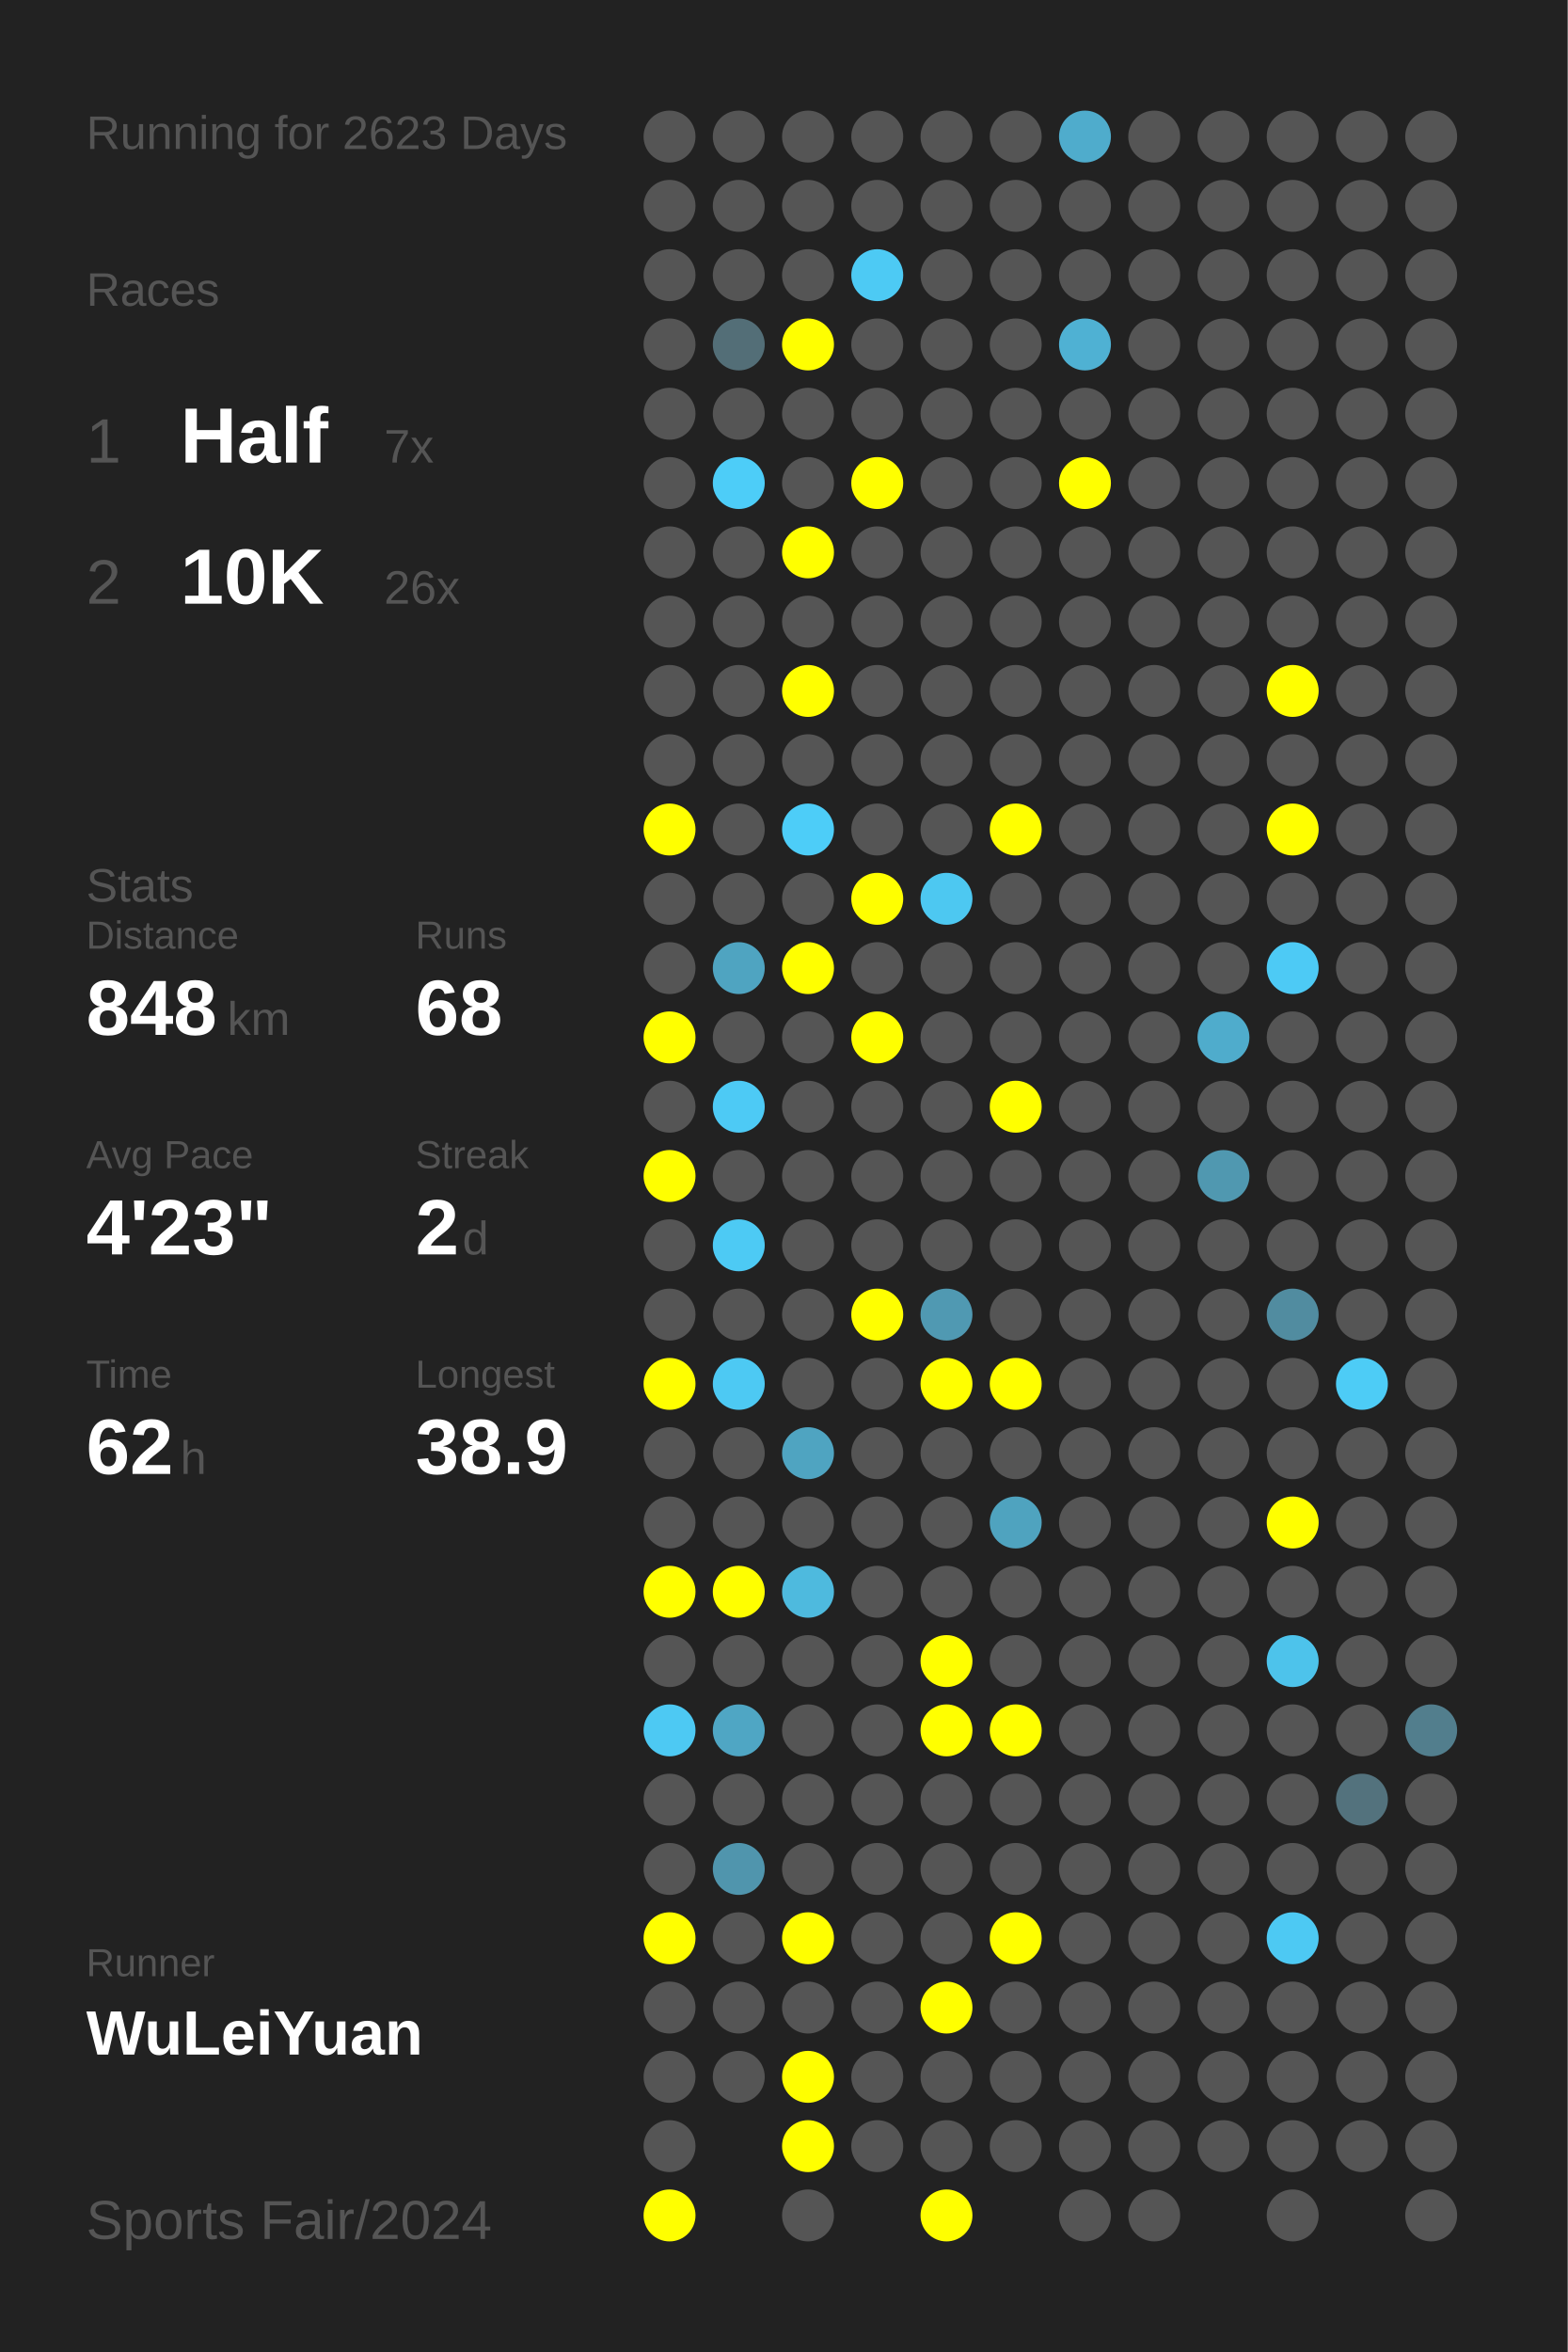
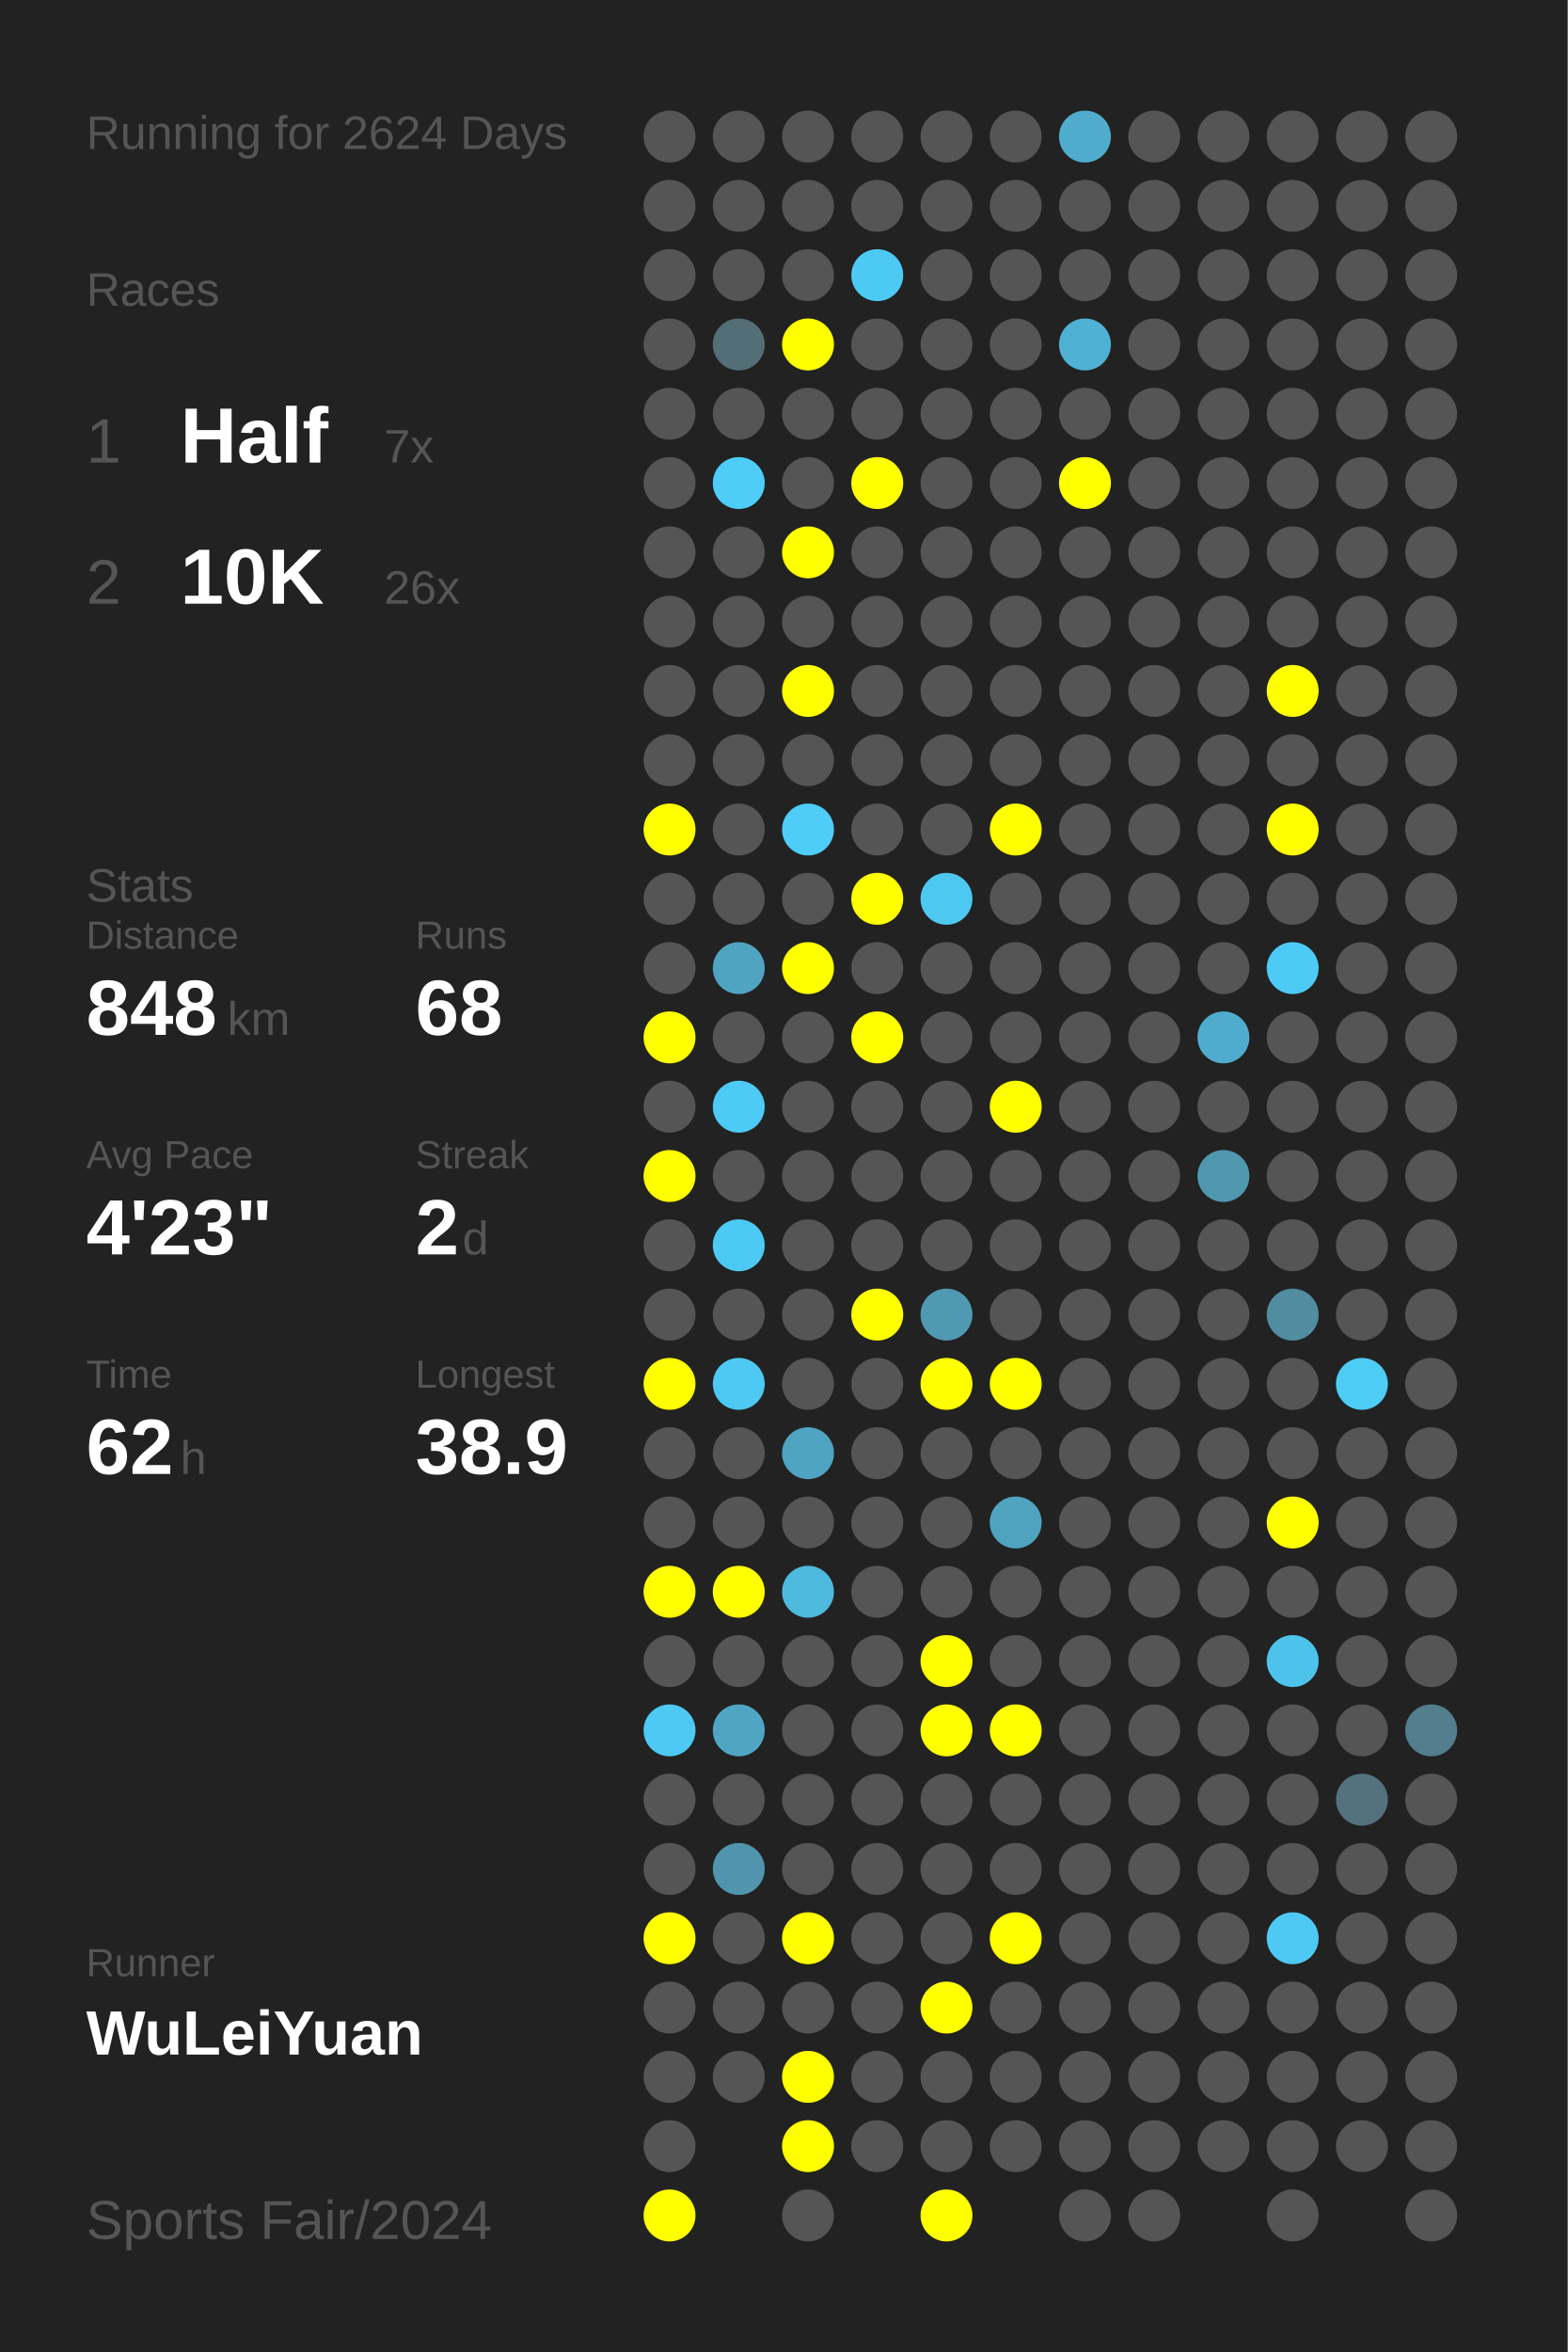
<svg xmlns="http://www.w3.org/2000/svg" baseProfile="full" height="300mm" version="1.1" viewBox="0,0,200,300" width="200mm">
  <defs />
  <rect fill="#222222" height="300" width="200" x="0" y="0" />
-   <text fill="#555555" style="font-size:6px; font-family:Arial;" x="11" y="19">Running for 2623 Days</text>
+   <text fill="#555555" style="font-size:6px; font-family:Arial;" x="11" y="19">Running for 2624 Days</text>
  <text fill="#555555" style="font-size:6px; font-family:Arial;" x="11" y="39">Races</text>
  <text fill="#555555" style="font-size:8px; font-family:Arial;" x="11" y="59">1</text>
  <text fill="#FFFFFF" style="font-size:10px; font-family:Arial; font-weight:bold;" x="23" y="59">Half</text>
  <text fill="#555555" style="font-size:6px; font-family:Arial;" x="49" y="59">7x</text>
  <text fill="#555555" style="font-size:8px; font-family:Arial;" x="11" y="77">2</text>
  <text fill="#FFFFFF" style="font-size:10px; font-family:Arial; font-weight:bold;" x="23" y="77">10K</text>
  <text fill="#555555" style="font-size:6px; font-family:Arial;" x="49" y="77">26x</text>
  <text fill="#555555" style="font-size:6px; font-family:Arial;" x="11" y="115">Stats</text>
  <text fill="#555555" style="font-size:5px; font-family:Arial;" x="11" y="121">Distance</text>
  <text fill="#FFFFFF" style="font-size:10px; font-family:Arial; font-weight:bold;" x="11" y="132">848</text>
  <text fill="#555555" style="font-size:6px; font-family:Arial;" x="29" y="132">km</text>
  <text fill="#555555" style="font-size:5px; font-family:Arial;" x="53" y="121">Runs</text>
  <text fill="#FFFFFF" style="font-size:10px; font-family:Arial; font-weight:bold;" x="53" y="132">68</text>
  <text fill="#555555" style="font-size:5px; font-family:Arial;" x="11" y="149">Avg Pace</text>
  <text fill="#FFFFFF" style="font-size:10px; font-family:Arial; font-weight:bold;" x="11" y="160">4'23"</text>
  <text fill="#555555" style="font-size:5px; font-family:Arial;" x="53" y="149">Streak</text>
  <text fill="#FFFFFF" style="font-size:10px; font-family:Arial; font-weight:bold;" x="53" y="160">2</text>
  <text fill="#555555" style="font-size:6px; font-family:Arial;" x="59" y="160">d</text>
  <text fill="#555555" style="font-size:5px; font-family:Arial;" x="11" y="177">Time</text>
  <text fill="#FFFFFF" style="font-size:10px; font-family:Arial; font-weight:bold;" x="11" y="188">62</text>
  <text fill="#555555" style="font-size:6px; font-family:Arial;" x="23" y="188">h</text>
  <text fill="#555555" style="font-size:5px; font-family:Arial;" x="53" y="177">Longest</text>
  <text fill="#FFFFFF" style="font-size:10px; font-family:Arial; font-weight:bold;" x="53" y="188">38.9</text>
  <text fill="#555555" style="font-size:5px; font-family:Arial;" x="11" y="252.065">Runner</text>
  <text fill="#FFFFFF" style="font-size:8px; font-family:Arial; font-weight:bold;" x="11" y="262.065">WuLeiYuan</text>
  <text fill="#555555" style="font-size:7px; font-family:Arial;" x="11" y="285.581">Sports Fair/2024</text>
  <circle cx="85.417" cy="17.419" fill="#555555" r="3.312" />
  <circle cx="85.417" cy="26.258" fill="#555555" r="3.312" />
  <circle cx="85.417" cy="35.097" fill="#555555" r="3.312" />
  <circle cx="85.417" cy="43.935" fill="#555555" r="3.312" />
  <circle cx="85.417" cy="52.774" fill="#555555" r="3.312" />
  <circle cx="85.417" cy="61.613" fill="#555555" r="3.312" />
  <circle cx="85.417" cy="70.452" fill="#555555" r="3.312" />
  <circle cx="85.417" cy="79.29" fill="#555555" r="3.312" />
  <circle cx="85.417" cy="88.129" fill="#555555" r="3.312" />
  <circle cx="85.417" cy="96.968" fill="#555555" r="3.312" />
  <circle cx="85.417" cy="105.806" fill="#FFFF00" r="3.312" />
  <circle cx="85.417" cy="114.645" fill="#555555" r="3.312" />
  <circle cx="85.417" cy="123.484" fill="#555555" r="3.312" />
  <circle cx="85.417" cy="132.323" fill="#FFFF00" r="3.312" />
  <circle cx="85.417" cy="141.161" fill="#555555" r="3.312" />
  <circle cx="85.417" cy="150" fill="#FFFF00" r="3.312" />
  <circle cx="85.417" cy="158.839" fill="#555555" r="3.312" />
  <circle cx="85.417" cy="167.677" fill="#555555" r="3.312" />
  <circle cx="85.417" cy="176.516" fill="#FFFF00" r="3.312" />
  <circle cx="85.417" cy="185.355" fill="#555555" r="3.312" />
  <circle cx="85.417" cy="194.194" fill="#555555" r="3.312" />
  <circle cx="85.417" cy="203.032" fill="#FFFF00" r="3.312" />
  <circle cx="85.417" cy="211.871" fill="#555555" r="3.312" />
  <circle cx="85.417" cy="220.71" fill="#4dc9f3" r="3.312" />
  <circle cx="85.417" cy="229.548" fill="#555555" r="3.312" />
  <circle cx="85.417" cy="238.387" fill="#555555" r="3.312" />
  <circle cx="85.417" cy="247.226" fill="#FFFF00" r="3.312" />
  <circle cx="85.417" cy="256.065" fill="#555555" r="3.312" />
  <circle cx="85.417" cy="264.903" fill="#555555" r="3.312" />
  <circle cx="85.417" cy="273.742" fill="#555555" r="3.312" />
  <circle cx="85.417" cy="282.581" fill="#FFFF00" r="3.312" />
  <circle cx="94.25" cy="17.419" fill="#555555" r="3.312" />
  <circle cx="94.25" cy="26.258" fill="#555555" r="3.312" />
  <circle cx="94.25" cy="35.097" fill="#555555" r="3.312" />
  <circle cx="94.25" cy="43.935" fill="#536e77" r="3.312" />
  <circle cx="94.25" cy="52.774" fill="#555555" r="3.312" />
  <circle cx="94.25" cy="61.613" fill="#4dcdf8" r="3.312" />
  <circle cx="94.25" cy="70.452" fill="#555555" r="3.312" />
  <circle cx="94.25" cy="79.29" fill="#555555" r="3.312" />
  <circle cx="94.25" cy="88.129" fill="#555555" r="3.312" />
  <circle cx="94.25" cy="96.968" fill="#555555" r="3.312" />
  <circle cx="94.25" cy="105.806" fill="#555555" r="3.312" />
  <circle cx="94.25" cy="114.645" fill="#555555" r="3.312" />
  <circle cx="94.25" cy="123.484" fill="#4fa4c1" r="3.312" />
  <circle cx="94.25" cy="132.323" fill="#555555" r="3.312" />
  <circle cx="94.25" cy="141.161" fill="#4dcaf5" r="3.312" />
  <circle cx="94.25" cy="150" fill="#555555" r="3.312" />
  <circle cx="94.25" cy="158.839" fill="#4dcaf4" r="3.312" />
  <circle cx="94.25" cy="167.677" fill="#555555" r="3.312" />
  <circle cx="94.25" cy="176.516" fill="#4dc9f3" r="3.312" />
  <circle cx="94.25" cy="185.355" fill="#555555" r="3.312" />
  <circle cx="94.25" cy="194.194" fill="#555555" r="3.312" />
  <circle cx="94.25" cy="203.032" fill="#FFFF00" r="3.312" />
  <circle cx="94.25" cy="211.871" fill="#555555" r="3.312" />
  <circle cx="94.25" cy="220.71" fill="#4fa6c4" r="3.312" />
  <circle cx="94.25" cy="229.548" fill="#555555" r="3.312" />
  <circle cx="94.25" cy="238.387" fill="#5095ad" r="3.312" />
  <circle cx="94.25" cy="247.226" fill="#555555" r="3.312" />
  <circle cx="94.25" cy="256.065" fill="#555555" r="3.312" />
  <circle cx="94.25" cy="264.903" fill="#555555" r="3.312" />
  <circle cx="103.083" cy="17.419" fill="#555555" r="3.312" />
  <circle cx="103.083" cy="26.258" fill="#555555" r="3.312" />
  <circle cx="103.083" cy="35.097" fill="#555555" r="3.312" />
  <circle cx="103.083" cy="43.935" fill="#FFFF00" r="3.312" />
  <circle cx="103.083" cy="52.774" fill="#555555" r="3.312" />
  <circle cx="103.083" cy="61.613" fill="#555555" r="3.312" />
  <circle cx="103.083" cy="70.452" fill="#FFFF00" r="3.312" />
  <circle cx="103.083" cy="79.29" fill="#555555" r="3.312" />
  <circle cx="103.083" cy="88.129" fill="#FFFF00" r="3.312" />
  <circle cx="103.083" cy="96.968" fill="#555555" r="3.312" />
  <circle cx="103.083" cy="105.806" fill="#4dcdf8" r="3.312" />
  <circle cx="103.083" cy="114.645" fill="#555555" r="3.312" />
  <circle cx="103.083" cy="123.484" fill="#FFFF00" r="3.312" />
  <circle cx="103.083" cy="132.323" fill="#555555" r="3.312" />
  <circle cx="103.083" cy="141.161" fill="#555555" r="3.312" />
  <circle cx="103.083" cy="150" fill="#555555" r="3.312" />
  <circle cx="103.083" cy="158.839" fill="#555555" r="3.312" />
  <circle cx="103.083" cy="167.677" fill="#555555" r="3.312" />
  <circle cx="103.083" cy="176.516" fill="#555555" r="3.312" />
  <circle cx="103.083" cy="185.355" fill="#4fa4c1" r="3.312" />
  <circle cx="103.083" cy="194.194" fill="#555555" r="3.312" />
  <circle cx="103.083" cy="203.032" fill="#4ebade" r="3.312" />
  <circle cx="103.083" cy="211.871" fill="#555555" r="3.312" />
  <circle cx="103.083" cy="220.71" fill="#555555" r="3.312" />
  <circle cx="103.083" cy="229.548" fill="#555555" r="3.312" />
  <circle cx="103.083" cy="238.387" fill="#555555" r="3.312" />
  <circle cx="103.083" cy="247.226" fill="#FFFF00" r="3.312" />
  <circle cx="103.083" cy="256.065" fill="#555555" r="3.312" />
  <circle cx="103.083" cy="264.903" fill="#FFFF00" r="3.312" />
  <circle cx="103.083" cy="273.742" fill="#FFFF00" r="3.312" />
  <circle cx="103.083" cy="282.581" fill="#555555" r="3.312" />
  <circle cx="111.917" cy="17.419" fill="#555555" r="3.312" />
  <circle cx="111.917" cy="26.258" fill="#555555" r="3.312" />
  <circle cx="111.917" cy="35.097" fill="#4dcaf4" r="3.312" />
  <circle cx="111.917" cy="43.935" fill="#555555" r="3.312" />
  <circle cx="111.917" cy="52.774" fill="#555555" r="3.312" />
  <circle cx="111.917" cy="61.613" fill="#FFFF00" r="3.312" />
  <circle cx="111.917" cy="70.452" fill="#555555" r="3.312" />
  <circle cx="111.917" cy="79.29" fill="#555555" r="3.312" />
  <circle cx="111.917" cy="88.129" fill="#555555" r="3.312" />
  <circle cx="111.917" cy="96.968" fill="#555555" r="3.312" />
  <circle cx="111.917" cy="105.806" fill="#555555" r="3.312" />
  <circle cx="111.917" cy="114.645" fill="#FFFF00" r="3.312" />
  <circle cx="111.917" cy="123.484" fill="#555555" r="3.312" />
  <circle cx="111.917" cy="132.323" fill="#FFFF00" r="3.312" />
  <circle cx="111.917" cy="141.161" fill="#555555" r="3.312" />
  <circle cx="111.917" cy="150" fill="#555555" r="3.312" />
  <circle cx="111.917" cy="158.839" fill="#555555" r="3.312" />
  <circle cx="111.917" cy="167.677" fill="#FFFF00" r="3.312" />
  <circle cx="111.917" cy="176.516" fill="#555555" r="3.312" />
  <circle cx="111.917" cy="185.355" fill="#555555" r="3.312" />
  <circle cx="111.917" cy="194.194" fill="#555555" r="3.312" />
  <circle cx="111.917" cy="203.032" fill="#555555" r="3.312" />
  <circle cx="111.917" cy="211.871" fill="#555555" r="3.312" />
  <circle cx="111.917" cy="220.71" fill="#555555" r="3.312" />
  <circle cx="111.917" cy="229.548" fill="#555555" r="3.312" />
  <circle cx="111.917" cy="238.387" fill="#555555" r="3.312" />
  <circle cx="111.917" cy="247.226" fill="#555555" r="3.312" />
  <circle cx="111.917" cy="256.065" fill="#555555" r="3.312" />
  <circle cx="111.917" cy="264.903" fill="#555555" r="3.312" />
  <circle cx="111.917" cy="273.742" fill="#555555" r="3.312" />
  <circle cx="120.75" cy="17.419" fill="#555555" r="3.312" />
  <circle cx="120.75" cy="26.258" fill="#555555" r="3.312" />
  <circle cx="120.75" cy="35.097" fill="#555555" r="3.312" />
  <circle cx="120.75" cy="43.935" fill="#555555" r="3.312" />
  <circle cx="120.75" cy="52.774" fill="#555555" r="3.312" />
  <circle cx="120.75" cy="61.613" fill="#555555" r="3.312" />
  <circle cx="120.75" cy="70.452" fill="#555555" r="3.312" />
  <circle cx="120.75" cy="79.29" fill="#555555" r="3.312" />
  <circle cx="120.75" cy="88.129" fill="#555555" r="3.312" />
  <circle cx="120.75" cy="96.968" fill="#555555" r="3.312" />
  <circle cx="120.75" cy="105.806" fill="#555555" r="3.312" />
  <circle cx="120.75" cy="114.645" fill="#4dc8f1" r="3.312" />
  <circle cx="120.75" cy="123.484" fill="#555555" r="3.312" />
  <circle cx="120.75" cy="132.323" fill="#555555" r="3.312" />
  <circle cx="120.75" cy="141.161" fill="#555555" r="3.312" />
  <circle cx="120.75" cy="150" fill="#555555" r="3.312" />
  <circle cx="120.75" cy="158.839" fill="#555555" r="3.312" />
  <circle cx="120.75" cy="167.677" fill="#5099b2" r="3.312" />
  <circle cx="120.75" cy="176.516" fill="#FFFF00" r="3.312" />
  <circle cx="120.75" cy="185.355" fill="#555555" r="3.312" />
  <circle cx="120.75" cy="194.194" fill="#555555" r="3.312" />
  <circle cx="120.75" cy="203.032" fill="#555555" r="3.312" />
  <circle cx="120.75" cy="211.871" fill="#FFFF00" r="3.312" />
  <circle cx="120.75" cy="220.71" fill="#FFFF00" r="3.312" />
  <circle cx="120.75" cy="229.548" fill="#555555" r="3.312" />
  <circle cx="120.75" cy="238.387" fill="#555555" r="3.312" />
  <circle cx="120.75" cy="247.226" fill="#555555" r="3.312" />
  <circle cx="120.75" cy="256.065" fill="#FFFF00" r="3.312" />
  <circle cx="120.75" cy="264.903" fill="#555555" r="3.312" />
  <circle cx="120.75" cy="273.742" fill="#555555" r="3.312" />
  <circle cx="120.75" cy="282.581" fill="#FFFF00" r="3.312" />
  <circle cx="129.583" cy="17.419" fill="#555555" r="3.312" />
  <circle cx="129.583" cy="26.258" fill="#555555" r="3.312" />
  <circle cx="129.583" cy="35.097" fill="#555555" r="3.312" />
  <circle cx="129.583" cy="43.935" fill="#555555" r="3.312" />
  <circle cx="129.583" cy="52.774" fill="#555555" r="3.312" />
  <circle cx="129.583" cy="61.613" fill="#555555" r="3.312" />
  <circle cx="129.583" cy="70.452" fill="#555555" r="3.312" />
  <circle cx="129.583" cy="79.29" fill="#555555" r="3.312" />
  <circle cx="129.583" cy="88.129" fill="#555555" r="3.312" />
  <circle cx="129.583" cy="96.968" fill="#555555" r="3.312" />
  <circle cx="129.583" cy="105.806" fill="#FFFF00" r="3.312" />
  <circle cx="129.583" cy="114.645" fill="#555555" r="3.312" />
  <circle cx="129.583" cy="123.484" fill="#555555" r="3.312" />
  <circle cx="129.583" cy="132.323" fill="#555555" r="3.312" />
  <circle cx="129.583" cy="141.161" fill="#FFFF00" r="3.312" />
  <circle cx="129.583" cy="150" fill="#555555" r="3.312" />
  <circle cx="129.583" cy="158.839" fill="#555555" r="3.312" />
  <circle cx="129.583" cy="167.677" fill="#555555" r="3.312" />
  <circle cx="129.583" cy="176.516" fill="#FFFF00" r="3.312" />
  <circle cx="129.583" cy="185.355" fill="#555555" r="3.312" />
  <circle cx="129.583" cy="194.194" fill="#4fa3bf" r="3.312" />
  <circle cx="129.583" cy="203.032" fill="#555555" r="3.312" />
  <circle cx="129.583" cy="211.871" fill="#555555" r="3.312" />
  <circle cx="129.583" cy="220.71" fill="#FFFF00" r="3.312" />
  <circle cx="129.583" cy="229.548" fill="#555555" r="3.312" />
  <circle cx="129.583" cy="238.387" fill="#555555" r="3.312" />
  <circle cx="129.583" cy="247.226" fill="#FFFF00" r="3.312" />
  <circle cx="129.583" cy="256.065" fill="#555555" r="3.312" />
  <circle cx="129.583" cy="264.903" fill="#555555" r="3.312" />
  <circle cx="129.583" cy="273.742" fill="#555555" r="3.312" />
  <circle cx="138.417" cy="17.419" fill="#4faccc" r="3.312" />
  <circle cx="138.417" cy="26.258" fill="#555555" r="3.312" />
  <circle cx="138.417" cy="35.097" fill="#555555" r="3.312" />
  <circle cx="138.417" cy="43.935" fill="#4fb1d3" r="3.312" />
  <circle cx="138.417" cy="52.774" fill="#555555" r="3.312" />
  <circle cx="138.417" cy="61.613" fill="#FFFF00" r="3.312" />
  <circle cx="138.417" cy="70.452" fill="#555555" r="3.312" />
  <circle cx="138.417" cy="79.29" fill="#555555" r="3.312" />
  <circle cx="138.417" cy="88.129" fill="#555555" r="3.312" />
  <circle cx="138.417" cy="96.968" fill="#555555" r="3.312" />
  <circle cx="138.417" cy="105.806" fill="#555555" r="3.312" />
  <circle cx="138.417" cy="114.645" fill="#555555" r="3.312" />
  <circle cx="138.417" cy="123.484" fill="#555555" r="3.312" />
  <circle cx="138.417" cy="132.323" fill="#555555" r="3.312" />
  <circle cx="138.417" cy="141.161" fill="#555555" r="3.312" />
  <circle cx="138.417" cy="150" fill="#555555" r="3.312" />
  <circle cx="138.417" cy="158.839" fill="#555555" r="3.312" />
  <circle cx="138.417" cy="167.677" fill="#555555" r="3.312" />
  <circle cx="138.417" cy="176.516" fill="#555555" r="3.312" />
  <circle cx="138.417" cy="185.355" fill="#555555" r="3.312" />
  <circle cx="138.417" cy="194.194" fill="#555555" r="3.312" />
  <circle cx="138.417" cy="203.032" fill="#555555" r="3.312" />
  <circle cx="138.417" cy="211.871" fill="#555555" r="3.312" />
  <circle cx="138.417" cy="220.71" fill="#555555" r="3.312" />
  <circle cx="138.417" cy="229.548" fill="#555555" r="3.312" />
  <circle cx="138.417" cy="238.387" fill="#555555" r="3.312" />
  <circle cx="138.417" cy="247.226" fill="#555555" r="3.312" />
  <circle cx="138.417" cy="256.065" fill="#555555" r="3.312" />
  <circle cx="138.417" cy="264.903" fill="#555555" r="3.312" />
  <circle cx="138.417" cy="273.742" fill="#555555" r="3.312" />
  <circle cx="138.417" cy="282.581" fill="#555555" r="3.312" />
  <circle cx="147.25" cy="17.419" fill="#555555" r="3.312" />
  <circle cx="147.25" cy="26.258" fill="#555555" r="3.312" />
  <circle cx="147.25" cy="35.097" fill="#555555" r="3.312" />
  <circle cx="147.25" cy="43.935" fill="#555555" r="3.312" />
  <circle cx="147.25" cy="52.774" fill="#555555" r="3.312" />
  <circle cx="147.25" cy="61.613" fill="#555555" r="3.312" />
  <circle cx="147.25" cy="70.452" fill="#555555" r="3.312" />
  <circle cx="147.25" cy="79.29" fill="#555555" r="3.312" />
  <circle cx="147.25" cy="88.129" fill="#555555" r="3.312" />
  <circle cx="147.25" cy="96.968" fill="#555555" r="3.312" />
  <circle cx="147.25" cy="105.806" fill="#555555" r="3.312" />
  <circle cx="147.25" cy="114.645" fill="#555555" r="3.312" />
  <circle cx="147.25" cy="123.484" fill="#555555" r="3.312" />
  <circle cx="147.25" cy="132.323" fill="#555555" r="3.312" />
  <circle cx="147.25" cy="141.161" fill="#555555" r="3.312" />
  <circle cx="147.25" cy="150" fill="#555555" r="3.312" />
  <circle cx="147.25" cy="158.839" fill="#555555" r="3.312" />
  <circle cx="147.25" cy="167.677" fill="#555555" r="3.312" />
  <circle cx="147.25" cy="176.516" fill="#555555" r="3.312" />
  <circle cx="147.25" cy="185.355" fill="#555555" r="3.312" />
  <circle cx="147.25" cy="194.194" fill="#555555" r="3.312" />
  <circle cx="147.25" cy="203.032" fill="#555555" r="3.312" />
  <circle cx="147.25" cy="211.871" fill="#555555" r="3.312" />
  <circle cx="147.25" cy="220.71" fill="#555555" r="3.312" />
  <circle cx="147.25" cy="229.548" fill="#555555" r="3.312" />
  <circle cx="147.25" cy="238.387" fill="#555555" r="3.312" />
  <circle cx="147.25" cy="247.226" fill="#555555" r="3.312" />
  <circle cx="147.25" cy="256.065" fill="#555555" r="3.312" />
  <circle cx="147.25" cy="264.903" fill="#555555" r="3.312" />
  <circle cx="147.25" cy="273.742" fill="#555555" r="3.312" />
  <circle cx="147.25" cy="282.581" fill="#555555" r="3.312" />
  <circle cx="156.083" cy="17.419" fill="#555555" r="3.312" />
  <circle cx="156.083" cy="26.258" fill="#555555" r="3.312" />
  <circle cx="156.083" cy="35.097" fill="#555555" r="3.312" />
  <circle cx="156.083" cy="43.935" fill="#555555" r="3.312" />
  <circle cx="156.083" cy="52.774" fill="#555555" r="3.312" />
  <circle cx="156.083" cy="61.613" fill="#555555" r="3.312" />
  <circle cx="156.083" cy="70.452" fill="#555555" r="3.312" />
  <circle cx="156.083" cy="79.29" fill="#555555" r="3.312" />
  <circle cx="156.083" cy="88.129" fill="#555555" r="3.312" />
  <circle cx="156.083" cy="96.968" fill="#555555" r="3.312" />
  <circle cx="156.083" cy="105.806" fill="#555555" r="3.312" />
  <circle cx="156.083" cy="114.645" fill="#555555" r="3.312" />
  <circle cx="156.083" cy="123.484" fill="#555555" r="3.312" />
  <circle cx="156.083" cy="132.323" fill="#4faccc" r="3.312" />
  <circle cx="156.083" cy="141.161" fill="#555555" r="3.312" />
  <circle cx="156.083" cy="150" fill="#5098b0" r="3.312" />
  <circle cx="156.083" cy="158.839" fill="#555555" r="3.312" />
  <circle cx="156.083" cy="167.677" fill="#555555" r="3.312" />
  <circle cx="156.083" cy="176.516" fill="#555555" r="3.312" />
  <circle cx="156.083" cy="185.355" fill="#555555" r="3.312" />
  <circle cx="156.083" cy="194.194" fill="#555555" r="3.312" />
  <circle cx="156.083" cy="203.032" fill="#555555" r="3.312" />
  <circle cx="156.083" cy="211.871" fill="#555555" r="3.312" />
  <circle cx="156.083" cy="220.71" fill="#555555" r="3.312" />
  <circle cx="156.083" cy="229.548" fill="#555555" r="3.312" />
  <circle cx="156.083" cy="238.387" fill="#555555" r="3.312" />
  <circle cx="156.083" cy="247.226" fill="#555555" r="3.312" />
  <circle cx="156.083" cy="256.065" fill="#555555" r="3.312" />
  <circle cx="156.083" cy="264.903" fill="#555555" r="3.312" />
  <circle cx="156.083" cy="273.742" fill="#555555" r="3.312" />
  <circle cx="164.917" cy="17.419" fill="#555555" r="3.312" />
  <circle cx="164.917" cy="26.258" fill="#555555" r="3.312" />
  <circle cx="164.917" cy="35.097" fill="#555555" r="3.312" />
  <circle cx="164.917" cy="43.935" fill="#555555" r="3.312" />
  <circle cx="164.917" cy="52.774" fill="#555555" r="3.312" />
  <circle cx="164.917" cy="61.613" fill="#555555" r="3.312" />
  <circle cx="164.917" cy="70.452" fill="#555555" r="3.312" />
  <circle cx="164.917" cy="79.29" fill="#555555" r="3.312" />
  <circle cx="164.917" cy="88.129" fill="#FFFF00" r="3.312" />
  <circle cx="164.917" cy="96.968" fill="#555555" r="3.312" />
  <circle cx="164.917" cy="105.806" fill="#FFFF00" r="3.312" />
  <circle cx="164.917" cy="114.645" fill="#555555" r="3.312" />
  <circle cx="164.917" cy="123.484" fill="#4dcaf5" r="3.312" />
  <circle cx="164.917" cy="132.323" fill="#555555" r="3.312" />
  <circle cx="164.917" cy="141.161" fill="#555555" r="3.312" />
  <circle cx="164.917" cy="150" fill="#555555" r="3.312" />
  <circle cx="164.917" cy="158.839" fill="#555555" r="3.312" />
  <circle cx="164.917" cy="167.677" fill="#518ca0" r="3.312" />
  <circle cx="164.917" cy="176.516" fill="#555555" r="3.312" />
  <circle cx="164.917" cy="185.355" fill="#555555" r="3.312" />
  <circle cx="164.917" cy="194.194" fill="#FFFF00" r="3.312" />
  <circle cx="164.917" cy="203.032" fill="#555555" r="3.312" />
  <circle cx="164.917" cy="211.871" fill="#4dc3eb" r="3.312" />
  <circle cx="164.917" cy="220.71" fill="#555555" r="3.312" />
  <circle cx="164.917" cy="229.548" fill="#555555" r="3.312" />
  <circle cx="164.917" cy="238.387" fill="#555555" r="3.312" />
  <circle cx="164.917" cy="247.226" fill="#4dc9f3" r="3.312" />
  <circle cx="164.917" cy="256.065" fill="#555555" r="3.312" />
  <circle cx="164.917" cy="264.903" fill="#555555" r="3.312" />
  <circle cx="164.917" cy="273.742" fill="#555555" r="3.312" />
  <circle cx="164.917" cy="282.581" fill="#555555" r="3.312" />
  <circle cx="173.75" cy="17.419" fill="#555555" r="3.312" />
  <circle cx="173.75" cy="26.258" fill="#555555" r="3.312" />
  <circle cx="173.75" cy="35.097" fill="#555555" r="3.312" />
  <circle cx="173.75" cy="43.935" fill="#555555" r="3.312" />
  <circle cx="173.75" cy="52.774" fill="#555555" r="3.312" />
  <circle cx="173.75" cy="61.613" fill="#555555" r="3.312" />
  <circle cx="173.75" cy="70.452" fill="#555555" r="3.312" />
  <circle cx="173.75" cy="79.29" fill="#555555" r="3.312" />
  <circle cx="173.75" cy="88.129" fill="#555555" r="3.312" />
  <circle cx="173.75" cy="96.968" fill="#555555" r="3.312" />
  <circle cx="173.75" cy="105.806" fill="#555555" r="3.312" />
  <circle cx="173.75" cy="114.645" fill="#555555" r="3.312" />
  <circle cx="173.75" cy="123.484" fill="#555555" r="3.312" />
  <circle cx="173.75" cy="132.323" fill="#555555" r="3.312" />
  <circle cx="173.75" cy="141.161" fill="#555555" r="3.312" />
  <circle cx="173.75" cy="150" fill="#555555" r="3.312" />
  <circle cx="173.75" cy="158.839" fill="#555555" r="3.312" />
  <circle cx="173.75" cy="167.677" fill="#555555" r="3.312" />
  <circle cx="173.75" cy="176.516" fill="#4dccf6" r="3.312" />
  <circle cx="173.75" cy="185.355" fill="#555555" r="3.312" />
  <circle cx="173.75" cy="194.194" fill="#555555" r="3.312" />
  <circle cx="173.75" cy="203.032" fill="#555555" r="3.312" />
  <circle cx="173.75" cy="211.871" fill="#555555" r="3.312" />
  <circle cx="173.75" cy="220.71" fill="#555555" r="3.312" />
  <circle cx="173.75" cy="229.548" fill="#53727d" r="3.312" />
  <circle cx="173.75" cy="238.387" fill="#555555" r="3.312" />
  <circle cx="173.75" cy="247.226" fill="#555555" r="3.312" />
  <circle cx="173.75" cy="256.065" fill="#555555" r="3.312" />
  <circle cx="173.75" cy="264.903" fill="#555555" r="3.312" />
  <circle cx="173.75" cy="273.742" fill="#555555" r="3.312" />
  <circle cx="182.583" cy="17.419" fill="#555555" r="3.312" />
  <circle cx="182.583" cy="26.258" fill="#555555" r="3.312" />
  <circle cx="182.583" cy="35.097" fill="#555555" r="3.312" />
  <circle cx="182.583" cy="43.935" fill="#555555" r="3.312" />
  <circle cx="182.583" cy="52.774" fill="#555555" r="3.312" />
  <circle cx="182.583" cy="61.613" fill="#555555" r="3.312" />
  <circle cx="182.583" cy="70.452" fill="#555555" r="3.312" />
  <circle cx="182.583" cy="79.29" fill="#555555" r="3.312" />
  <circle cx="182.583" cy="88.129" fill="#555555" r="3.312" />
  <circle cx="182.583" cy="96.968" fill="#555555" r="3.312" />
  <circle cx="182.583" cy="105.806" fill="#555555" r="3.312" />
  <circle cx="182.583" cy="114.645" fill="#555555" r="3.312" />
  <circle cx="182.583" cy="123.484" fill="#555555" r="3.312" />
  <circle cx="182.583" cy="132.323" fill="#555555" r="3.312" />
  <circle cx="182.583" cy="141.161" fill="#555555" r="3.312" />
  <circle cx="182.583" cy="150" fill="#555555" r="3.312" />
  <circle cx="182.583" cy="158.839" fill="#555555" r="3.312" />
  <circle cx="182.583" cy="167.677" fill="#555555" r="3.312" />
  <circle cx="182.583" cy="176.516" fill="#555555" r="3.312" />
  <circle cx="182.583" cy="185.355" fill="#555555" r="3.312" />
  <circle cx="182.583" cy="194.194" fill="#555555" r="3.312" />
  <circle cx="182.583" cy="203.032" fill="#555555" r="3.312" />
  <circle cx="182.583" cy="211.871" fill="#555555" r="3.312" />
  <circle cx="182.583" cy="220.71" fill="#527e8d" r="3.312" />
  <circle cx="182.583" cy="229.548" fill="#555555" r="3.312" />
  <circle cx="182.583" cy="238.387" fill="#555555" r="3.312" />
  <circle cx="182.583" cy="247.226" fill="#555555" r="3.312" />
  <circle cx="182.583" cy="256.065" fill="#555555" r="3.312" />
  <circle cx="182.583" cy="264.903" fill="#555555" r="3.312" />
  <circle cx="182.583" cy="273.742" fill="#555555" r="3.312" />
  <circle cx="182.583" cy="282.581" fill="#555555" r="3.312" />
</svg>
